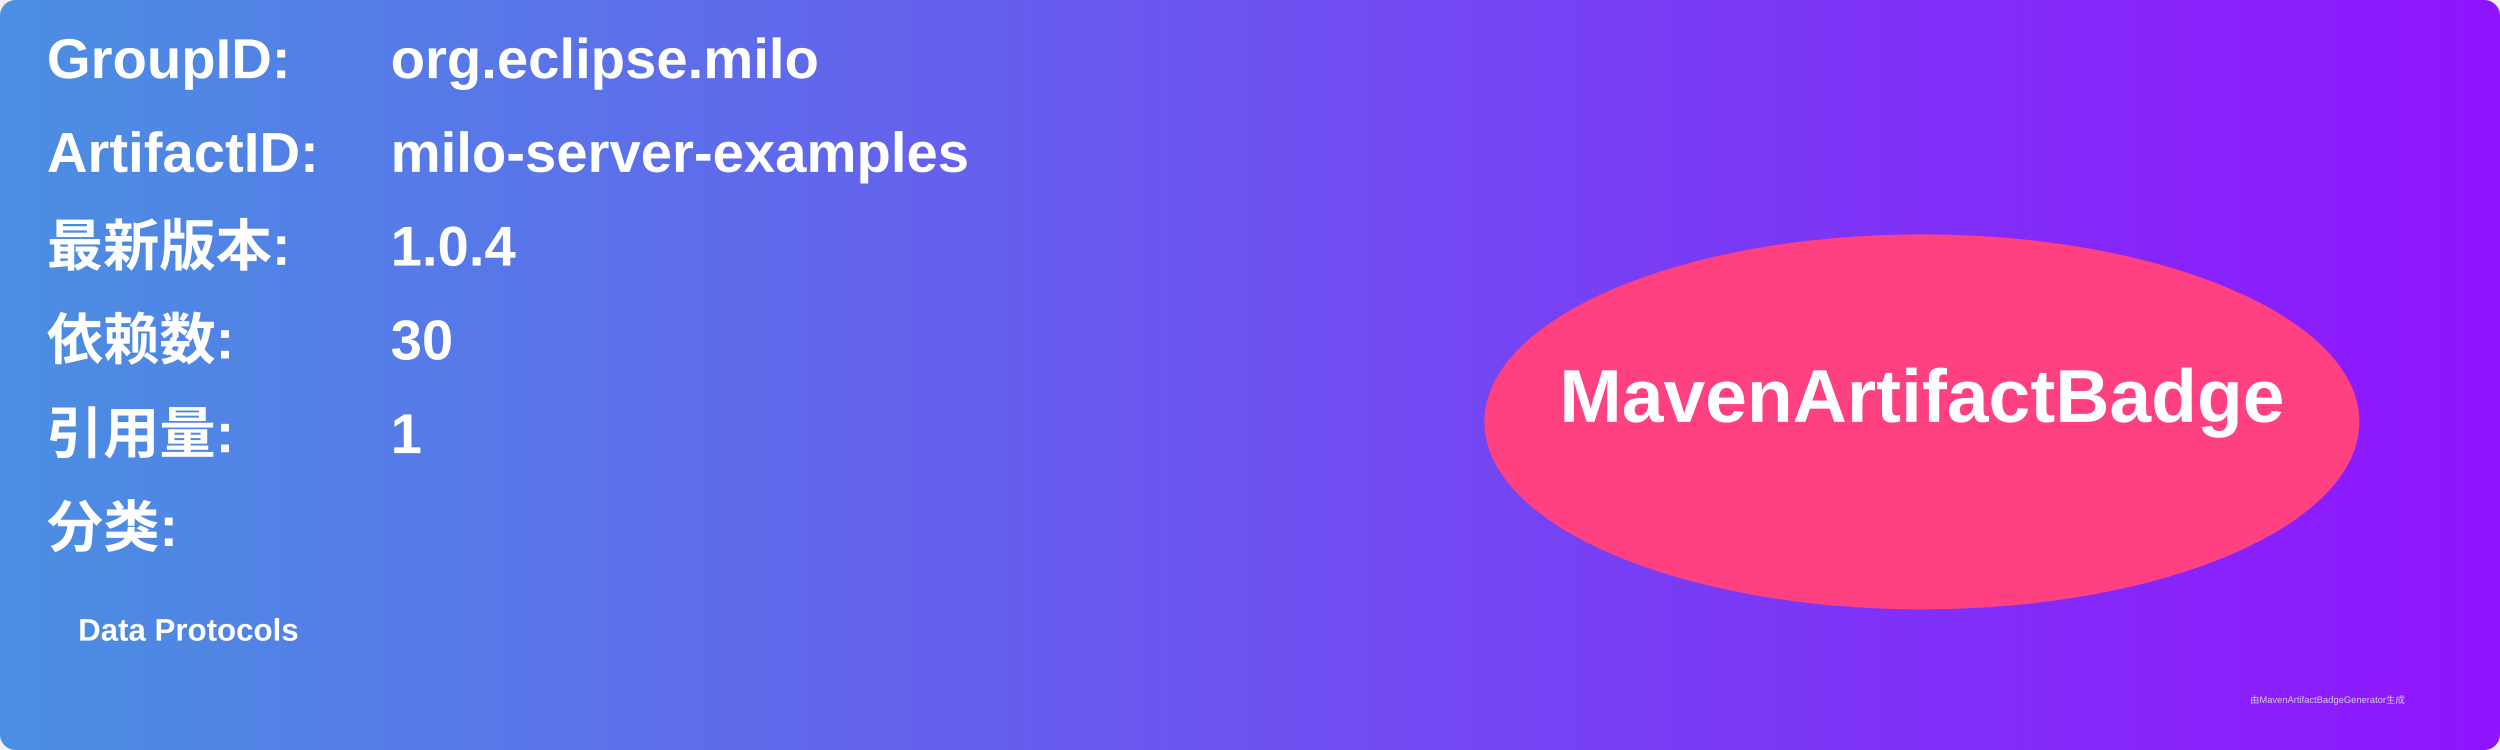
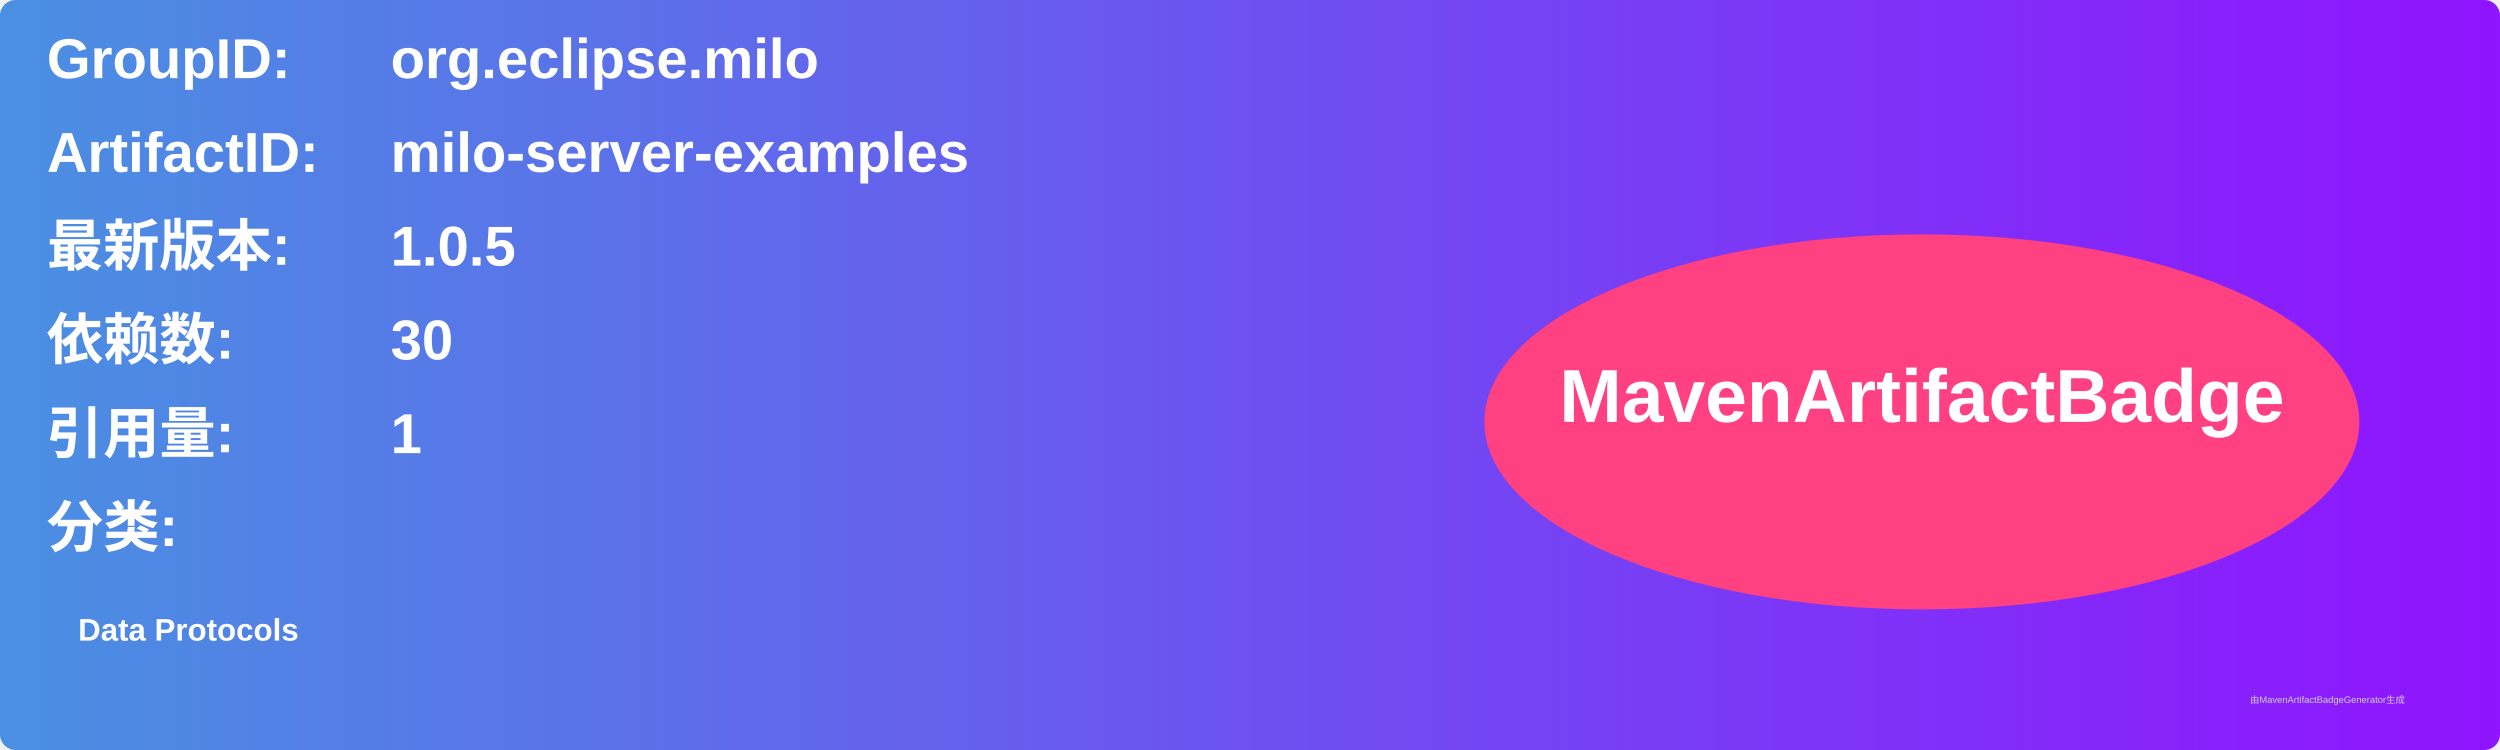
<svg xmlns="http://www.w3.org/2000/svg" width="800" height="240" viewBox="0 0 800 240">
  <linearGradient id="grad" x1="0%" y1="0%" x2="100%" y2="0%">
    <stop offset="0%" stop-color="#4a90e2" />
    <stop offset="100%" stop-color="#9013fe" />
  </linearGradient>
  <rect width="100%" height="100%" rx="5" ry="5" fill="url(#grad)" />
  <g transform="translate(15, 15)">
    <text x="0" y="10" font-family="Arial" font-size="18" fill="white" font-weight="bold" width="260">GroupID:</text>
    <text x="110" y="10" font-family="Arial" font-size="18" fill="white" font-weight="bold" width="460">org.eclipse.milo</text>
    <text x="0" y="40" font-family="Arial" font-size="18" fill="white" font-weight="bold" width="260">ArtifactID:</text>
    <text x="110" y="40" font-family="Arial" font-size="18" fill="white" font-weight="bold" width="460">milo-server-examples</text>
    <text x="0" y="70" font-family="Arial" font-size="18" fill="white" font-weight="bold">最新版本:</text>
    <text x="110" y="70" font-family="Arial" font-size="18" fill="white" font-weight="bold">
-       <tspan font-weight="bold">1.0.4</tspan>
+       <tspan font-weight="bold">1.0.5</tspan>
    </text>
    <text x="0" y="100" font-family="Arial" font-size="18" fill="white" font-weight="bold">依赖数: </text>
    <text x="110" y="100" font-family="Arial" font-size="18" fill="white">
      <tspan font-weight="bold">30</tspan>
    </text>
    <text x="0" y="130" font-family="Arial" font-size="18" fill="white" font-weight="bold">引用量: </text>
    <text x="110" y="130" font-family="Arial" font-size="18" fill="white">
      <tspan font-weight="bold">1</tspan>
    </text>
    <text x="0" y="160" font-family="Arial" font-size="18" fill="white" font-weight="bold">分类:</text>
    <text x="10" y="190" font-family="Arial" font-size="10" fill="white">
      <tspan font-weight="bold">Data Protocols</tspan>
    </text>
    <ellipse cx="600" cy="120" rx="140" ry="60" fill="#ff4081" />
    <text x="600" y="120" text-anchor="middle" font-family="Arial" font-size="24" fill="white" font-weight="bold">MavenArtifactBadge</text>
  </g>
  <text x="720" y="225" font-family="Arial" font-size="3" fill="#d0d0d0">由MavenArtifactBadgeGenerator生成</text>
</svg>
